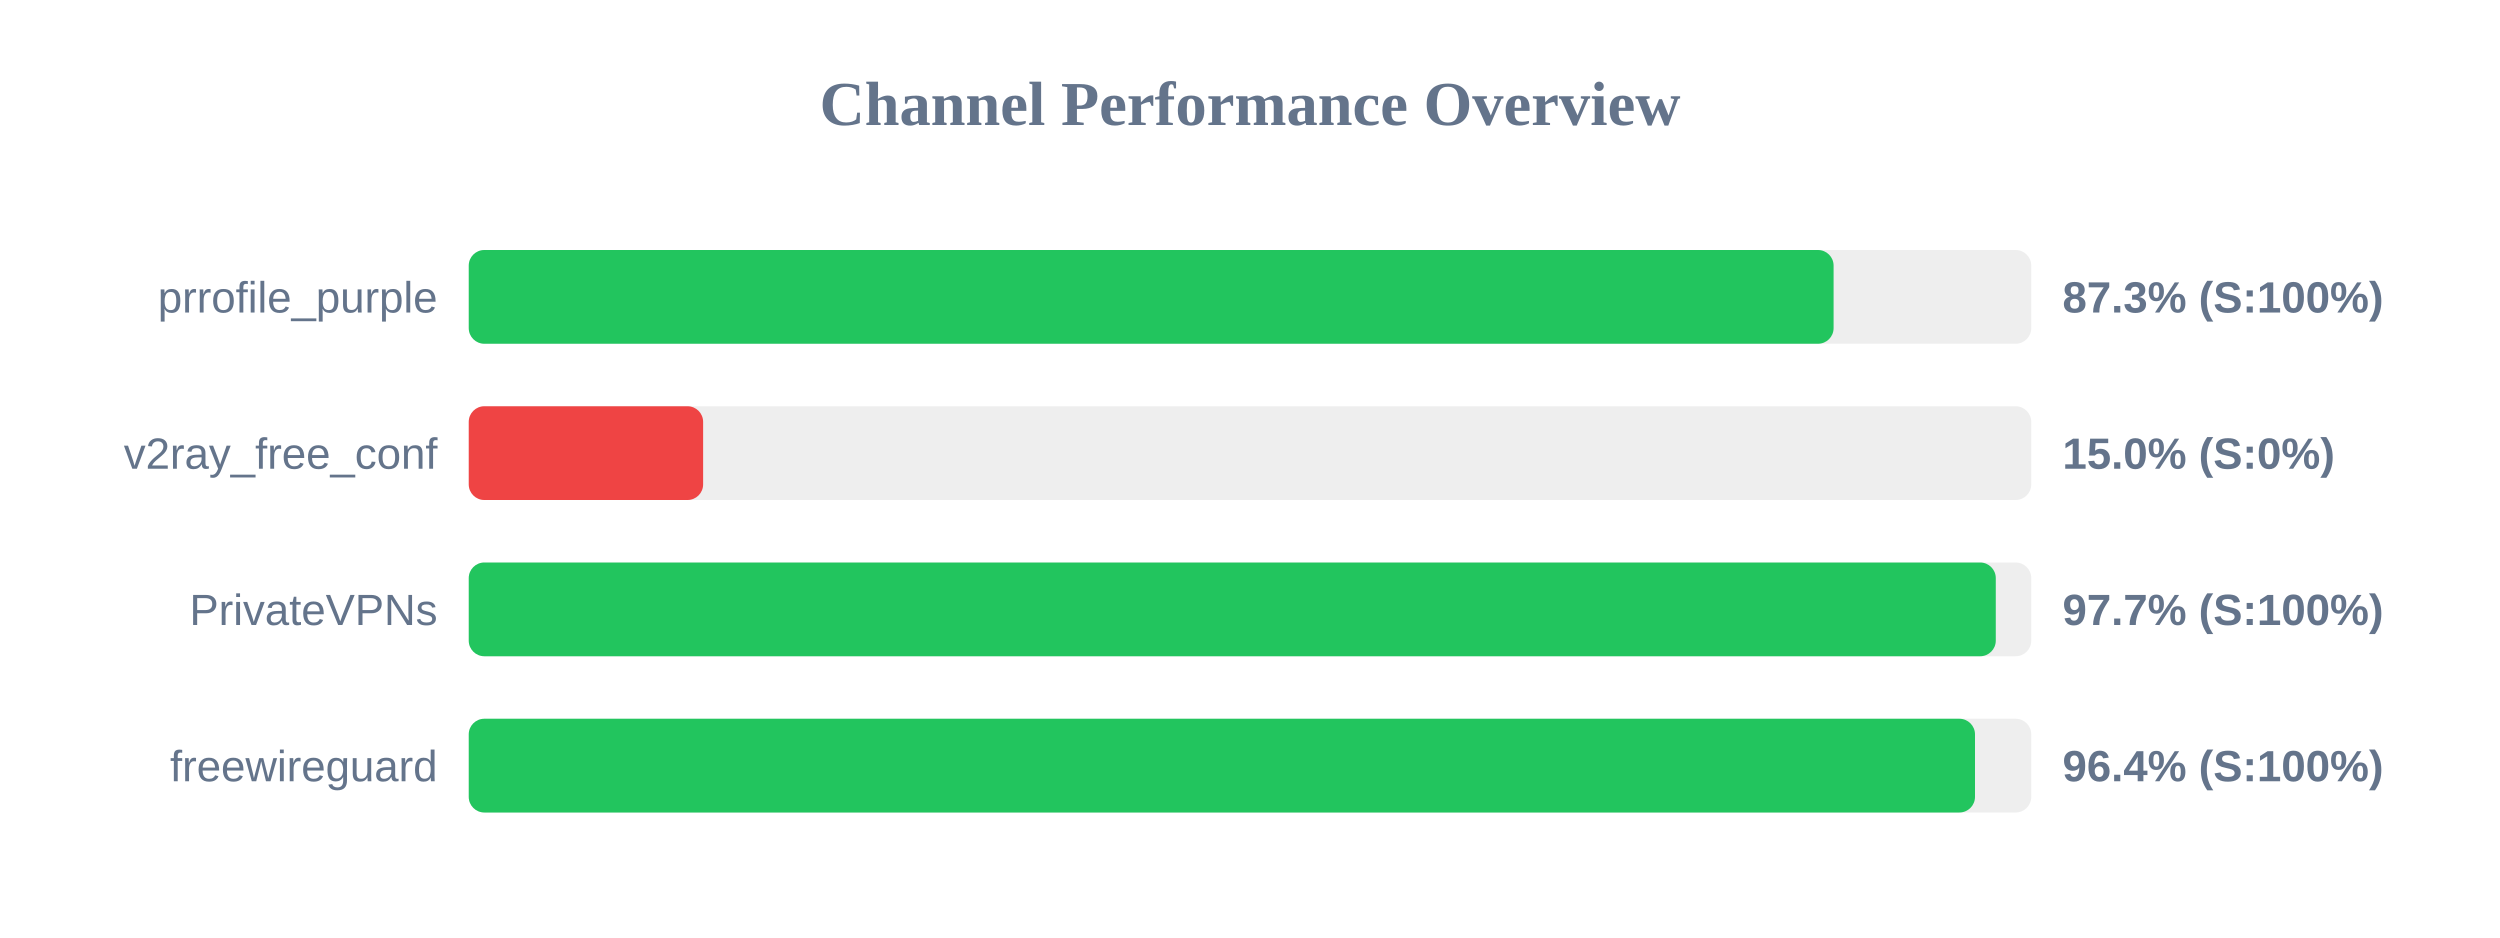
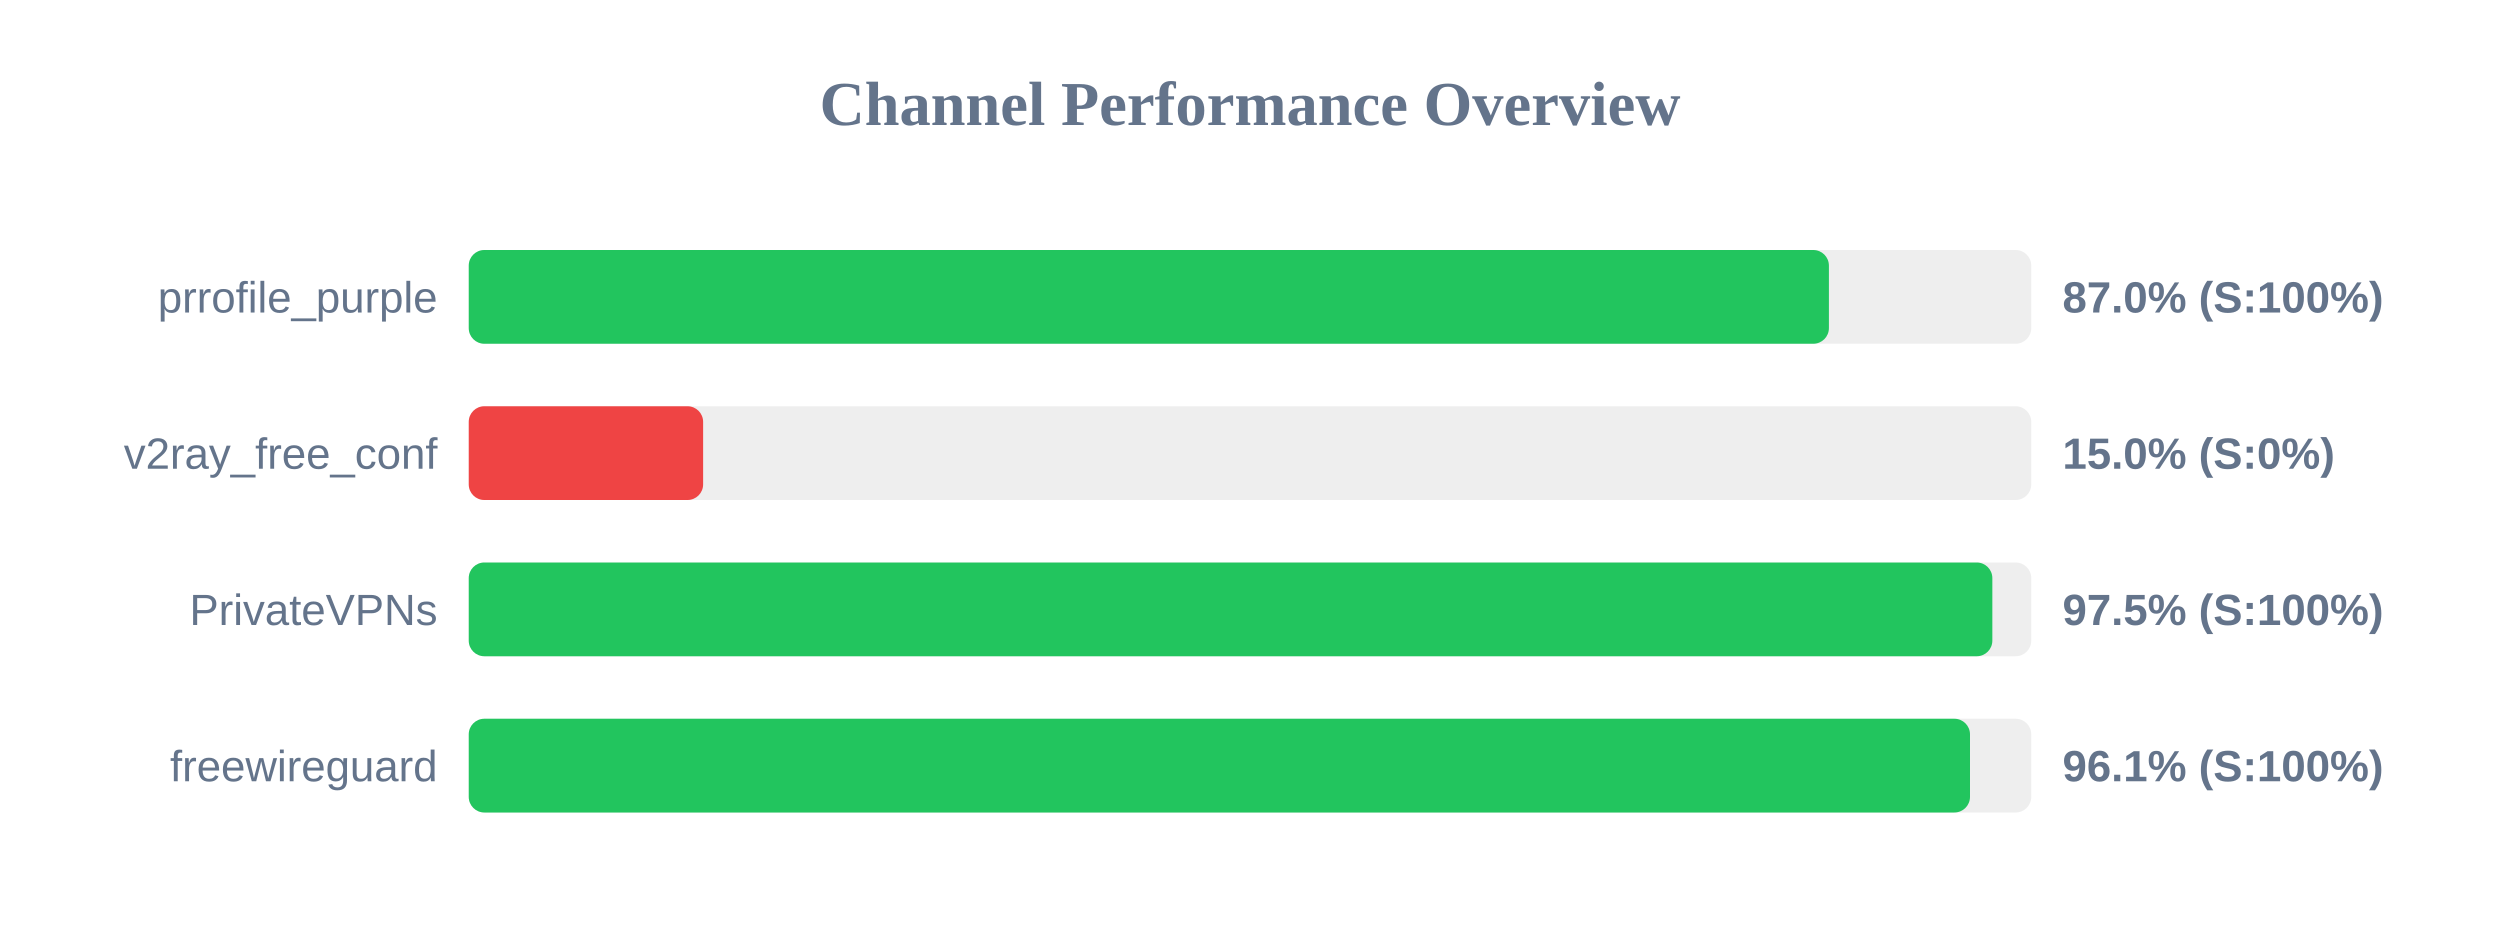
<svg xmlns="http://www.w3.org/2000/svg" width="800" height="300" version="1.1">
  <style>
        .row { font: 14px Arial; fill: #64748b; }
        .score { font: bold 14px Arial; fill: #64748b; }
    </style>
  <text x="400" y="40" text-anchor="middle" font-size="20px" font-weight="bold" fill="#64748b">Channel Performance Overview</text>
  <rect x="150" y="80" width="500" height="30" fill="#eee" rx="5" />
-   <rect x="150" y="80" width="436.75" height="30" fill="#22c55e" rx="5" />
+   <rect x="150" y="80" width="435.25" height="30" fill="#22c55e" rx="5" />
  <text x="140" y="100" text-anchor="end" class="row">prrofile_purple</text>
-   <text x="660" y="100" text-anchor="start" class="score">87.3% (S:100%)</text>
+   <text x="660" y="100" text-anchor="start" class="score">87.0% (S:100%)</text>
  <rect x="150" y="130" width="500" height="30" fill="#eee" rx="5" />
  <rect x="150" y="130" width="75.0" height="30" fill="#ef4444" rx="5" />
  <text x="140" y="150" text-anchor="end" class="row">v2ray_free_conf</text>
  <text x="660" y="150" text-anchor="start" class="score">15.0% (S:0%)</text>
  <rect x="150" y="180" width="500" height="30" fill="#eee" rx="5" />
-   <rect x="150" y="180" width="488.65" height="30" fill="#22c55e" rx="5" />
+   <rect x="150" y="180" width="487.55" height="30" fill="#22c55e" rx="5" />
  <text x="140" y="200" text-anchor="end" class="row">PrivateVPNs</text>
-   <text x="660" y="200" text-anchor="start" class="score">97.7% (S:100%)</text>
+   <text x="660" y="200" text-anchor="start" class="score">97.5% (S:100%)</text>
  <rect x="150" y="230" width="500" height="30" fill="#eee" rx="5" />
-   <rect x="150" y="230" width="482.0" height="30" fill="#22c55e" rx="5" />
+   <rect x="150" y="230" width="480.4" height="30" fill="#22c55e" rx="5" />
  <text x="140" y="250" text-anchor="end" class="row">freewireguard</text>
-   <text x="660" y="250" text-anchor="start" class="score">96.4% (S:100%)</text>
+   <text x="660" y="250" text-anchor="start" class="score">96.1% (S:100%)</text>
</svg>
